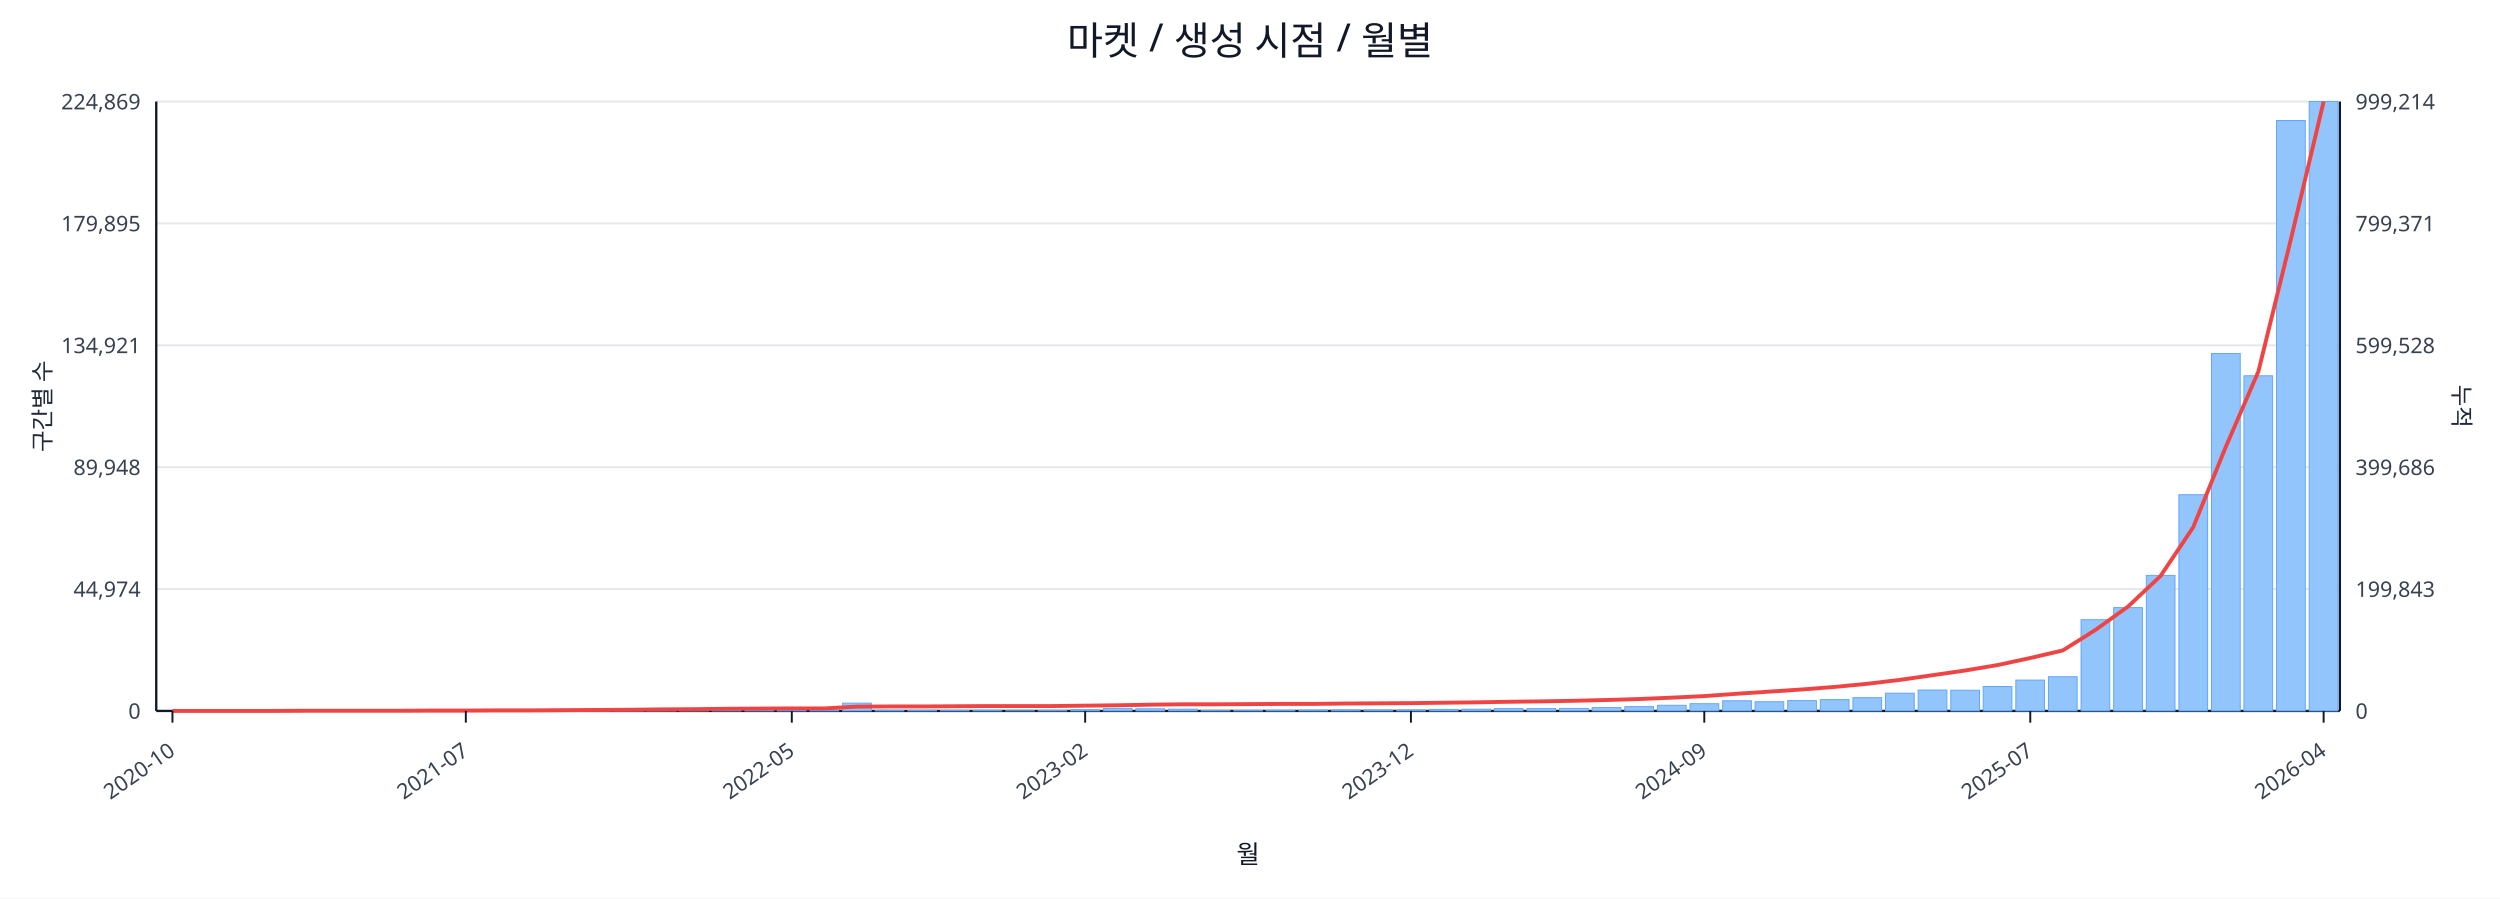
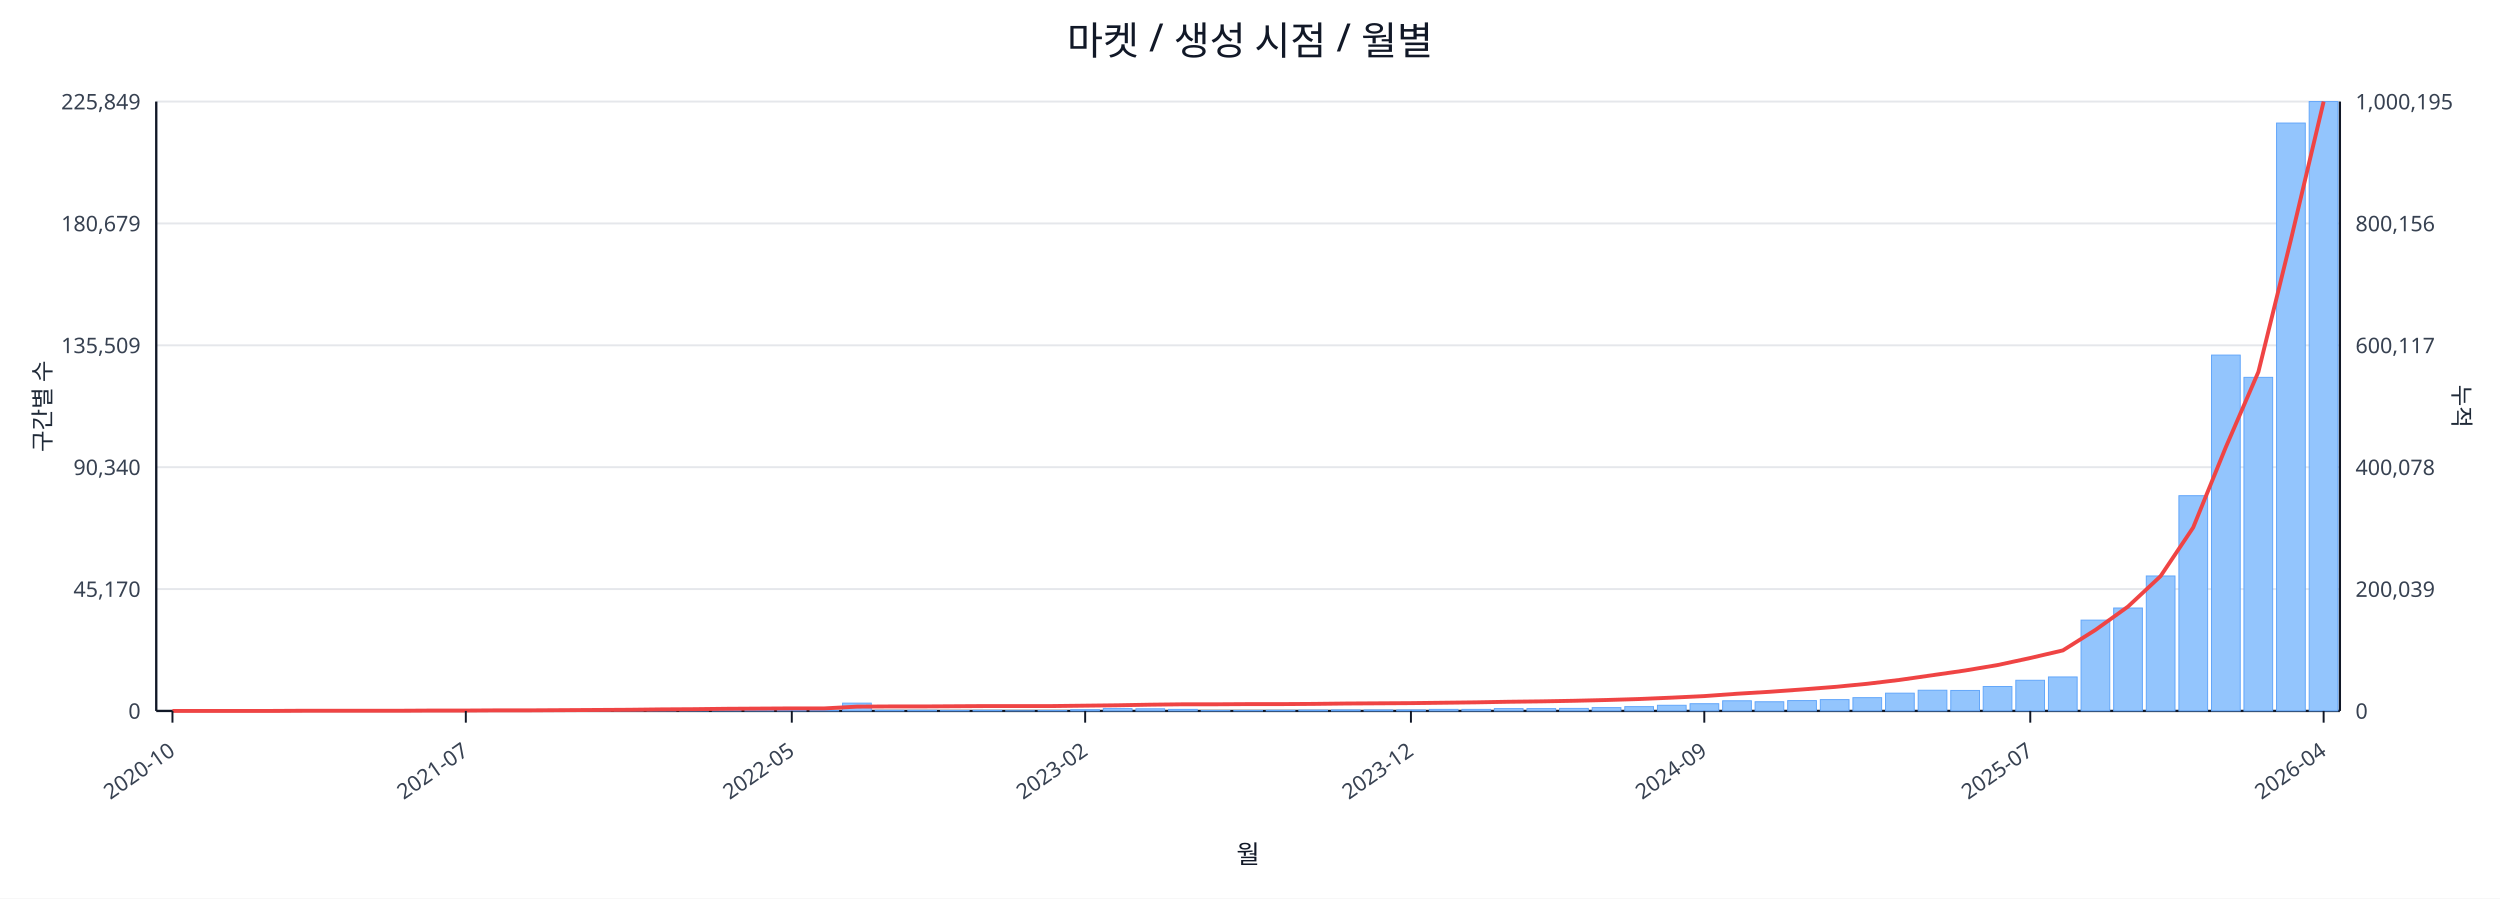
<svg xmlns="http://www.w3.org/2000/svg" width="1280" height="460" viewBox="0 0 1280 460">
  <rect x="0" y="0" width="100%" height="100%" fill="#ffffff" />
  <text x="640.0" y="28" font-size="20" text-anchor="middle" font-family="sans-serif" fill="#111827">마켓 / 생성 시점 / 월별</text>
  <line x1="80.0" y1="52.0" x2="1198.0" y2="52.0" stroke="#e5e7eb" stroke-width="1" />
-   <text x="72.0" y="56.0" font-size="11" text-anchor="end" font-family="sans-serif" fill="#374151">224,869</text>
-   <text x="1206.0" y="56.0" font-size="11" text-anchor="start" font-family="sans-serif" fill="#374151">999,214</text>
+   <text x="72.0" y="56.0" font-size="11" text-anchor="end" font-family="sans-serif" fill="#374151">225,849</text>
+   <text x="1206.0" y="56.0" font-size="11" text-anchor="start" font-family="sans-serif" fill="#374151">1,000,195</text>
  <line x1="80.0" y1="114.4" x2="1198.0" y2="114.4" stroke="#e5e7eb" stroke-width="1" />
-   <text x="72.0" y="118.4" font-size="11" text-anchor="end" font-family="sans-serif" fill="#374151">179,895</text>
-   <text x="1206.0" y="118.4" font-size="11" text-anchor="start" font-family="sans-serif" fill="#374151">799,371</text>
+   <text x="72.0" y="118.4" font-size="11" text-anchor="end" font-family="sans-serif" fill="#374151">180,679</text>
+   <text x="1206.0" y="118.4" font-size="11" text-anchor="start" font-family="sans-serif" fill="#374151">800,156</text>
  <line x1="80.0" y1="176.8" x2="1198.0" y2="176.8" stroke="#e5e7eb" stroke-width="1" />
-   <text x="72.0" y="180.8" font-size="11" text-anchor="end" font-family="sans-serif" fill="#374151">134,921</text>
-   <text x="1206.0" y="180.8" font-size="11" text-anchor="start" font-family="sans-serif" fill="#374151">599,528</text>
+   <text x="72.0" y="180.8" font-size="11" text-anchor="end" font-family="sans-serif" fill="#374151">135,509</text>
+   <text x="1206.0" y="180.8" font-size="11" text-anchor="start" font-family="sans-serif" fill="#374151">600,117</text>
  <line x1="80.0" y1="239.2" x2="1198.0" y2="239.2" stroke="#e5e7eb" stroke-width="1" />
-   <text x="72.0" y="243.2" font-size="11" text-anchor="end" font-family="sans-serif" fill="#374151">89,948</text>
-   <text x="1206.0" y="243.2" font-size="11" text-anchor="start" font-family="sans-serif" fill="#374151">399,686</text>
+   <text x="72.0" y="243.2" font-size="11" text-anchor="end" font-family="sans-serif" fill="#374151">90,340</text>
+   <text x="1206.0" y="243.2" font-size="11" text-anchor="start" font-family="sans-serif" fill="#374151">400,078</text>
  <line x1="80.0" y1="301.6" x2="1198.0" y2="301.6" stroke="#e5e7eb" stroke-width="1" />
-   <text x="72.0" y="305.6" font-size="11" text-anchor="end" font-family="sans-serif" fill="#374151">44,974</text>
-   <text x="1206.0" y="305.6" font-size="11" text-anchor="start" font-family="sans-serif" fill="#374151">199,843</text>
+   <text x="72.0" y="305.6" font-size="11" text-anchor="end" font-family="sans-serif" fill="#374151">45,170</text>
+   <text x="1206.0" y="305.6" font-size="11" text-anchor="start" font-family="sans-serif" fill="#374151">200,039</text>
  <line x1="80.0" y1="364.0" x2="1198.0" y2="364.0" stroke="#e5e7eb" stroke-width="1" />
  <text x="72.0" y="368.0" font-size="11" text-anchor="end" font-family="sans-serif" fill="#374151">0</text>
  <text x="1206.0" y="368.0" font-size="11" text-anchor="start" font-family="sans-serif" fill="#374151">0</text>
  <line x1="80.0" y1="364.0" x2="1198.0" y2="364.0" stroke="#111827" stroke-width="1.2" />
  <line x1="80.0" y1="52.0" x2="80.0" y2="364.0" stroke="#111827" stroke-width="1.2" />
  <line x1="1198.0" y1="52.0" x2="1198.0" y2="364.0" stroke="#111827" stroke-width="1.2" />
  <rect x="81.0" y="364.0" width="14.7" height="0.0" fill="#93c5fd" stroke="#60a5fa" stroke-width="0.5" />
  <rect x="97.7" y="364.0" width="14.7" height="0.0" fill="#93c5fd" stroke="#60a5fa" stroke-width="0.5" />
  <rect x="114.4" y="364.0" width="14.7" height="0.0" fill="#93c5fd" stroke="#60a5fa" stroke-width="0.5" />
  <rect x="131.1" y="363.9" width="14.7" height="0.1" fill="#93c5fd" stroke="#60a5fa" stroke-width="0.5" />
  <rect x="147.7" y="363.9" width="14.7" height="0.1" fill="#93c5fd" stroke="#60a5fa" stroke-width="0.5" />
  <rect x="164.4" y="363.9" width="14.7" height="0.1" fill="#93c5fd" stroke="#60a5fa" stroke-width="0.5" />
  <rect x="181.1" y="363.9" width="14.7" height="0.1" fill="#93c5fd" stroke="#60a5fa" stroke-width="0.5" />
  <rect x="197.8" y="363.8" width="14.7" height="0.2" fill="#93c5fd" stroke="#60a5fa" stroke-width="0.5" />
  <rect x="214.5" y="363.7" width="14.7" height="0.3" fill="#93c5fd" stroke="#60a5fa" stroke-width="0.5" />
  <rect x="231.2" y="363.9" width="14.7" height="0.1" fill="#93c5fd" stroke="#60a5fa" stroke-width="0.5" />
  <rect x="247.9" y="363.8" width="14.7" height="0.2" fill="#93c5fd" stroke="#60a5fa" stroke-width="0.5" />
  <rect x="264.6" y="363.9" width="14.7" height="0.1" fill="#93c5fd" stroke="#60a5fa" stroke-width="0.5" />
  <rect x="281.2" y="363.7" width="14.7" height="0.3" fill="#93c5fd" stroke="#60a5fa" stroke-width="0.5" />
  <rect x="297.9" y="363.4" width="14.7" height="0.6" fill="#93c5fd" stroke="#60a5fa" stroke-width="0.5" />
  <rect x="314.6" y="363.5" width="14.7" height="0.5" fill="#93c5fd" stroke="#60a5fa" stroke-width="0.5" />
  <rect x="331.3" y="363.1" width="14.7" height="0.9" fill="#93c5fd" stroke="#60a5fa" stroke-width="0.5" />
  <rect x="348.0" y="363.5" width="14.7" height="0.5" fill="#93c5fd" stroke="#60a5fa" stroke-width="0.5" />
  <rect x="364.7" y="363.3" width="14.7" height="0.7" fill="#93c5fd" stroke="#60a5fa" stroke-width="0.5" />
  <rect x="381.4" y="363.4" width="14.7" height="0.6" fill="#93c5fd" stroke="#60a5fa" stroke-width="0.5" />
  <rect x="398.0" y="363.6" width="14.7" height="0.4" fill="#93c5fd" stroke="#60a5fa" stroke-width="0.5" />
  <rect x="414.7" y="363.8" width="14.7" height="0.2" fill="#93c5fd" stroke="#60a5fa" stroke-width="0.5" />
  <rect x="431.4" y="360.0" width="14.7" height="4.0" fill="#93c5fd" stroke="#60a5fa" stroke-width="0.5" />
  <rect x="448.1" y="363.7" width="14.7" height="0.3" fill="#93c5fd" stroke="#60a5fa" stroke-width="0.5" />
  <rect x="464.8" y="363.7" width="14.7" height="0.3" fill="#93c5fd" stroke="#60a5fa" stroke-width="0.5" />
  <rect x="481.5" y="363.8" width="14.7" height="0.2" fill="#93c5fd" stroke="#60a5fa" stroke-width="0.5" />
  <rect x="498.2" y="363.7" width="14.7" height="0.3" fill="#93c5fd" stroke="#60a5fa" stroke-width="0.5" />
  <rect x="514.9" y="363.9" width="14.7" height="0.1" fill="#93c5fd" stroke="#60a5fa" stroke-width="0.5" />
  <rect x="531.5" y="363.8" width="14.7" height="0.2" fill="#93c5fd" stroke="#60a5fa" stroke-width="0.5" />
  <rect x="548.2" y="363.4" width="14.7" height="0.6" fill="#93c5fd" stroke="#60a5fa" stroke-width="0.5" />
  <rect x="564.9" y="362.8" width="14.7" height="1.2" fill="#93c5fd" stroke="#60a5fa" stroke-width="0.5" />
  <rect x="581.6" y="362.9" width="14.7" height="1.1" fill="#93c5fd" stroke="#60a5fa" stroke-width="0.5" />
-   <rect x="598.3" y="363.1" width="14.7" height="0.9" fill="#93c5fd" stroke="#60a5fa" stroke-width="0.5" />
+   <rect x="598.3" y="363.2" width="14.7" height="0.8" fill="#93c5fd" stroke="#60a5fa" stroke-width="0.5" />
  <rect x="615.0" y="363.8" width="14.7" height="0.2" fill="#93c5fd" stroke="#60a5fa" stroke-width="0.5" />
  <rect x="631.7" y="363.8" width="14.7" height="0.2" fill="#93c5fd" stroke="#60a5fa" stroke-width="0.5" />
  <rect x="648.3" y="363.7" width="14.7" height="0.3" fill="#93c5fd" stroke="#60a5fa" stroke-width="0.5" />
  <rect x="665.0" y="363.6" width="14.7" height="0.4" fill="#93c5fd" stroke="#60a5fa" stroke-width="0.5" />
  <rect x="681.7" y="363.5" width="14.7" height="0.5" fill="#93c5fd" stroke="#60a5fa" stroke-width="0.5" />
  <rect x="698.4" y="363.5" width="14.7" height="0.5" fill="#93c5fd" stroke="#60a5fa" stroke-width="0.5" />
  <rect x="715.1" y="363.5" width="14.7" height="0.5" fill="#93c5fd" stroke="#60a5fa" stroke-width="0.5" />
  <rect x="731.8" y="363.2" width="14.7" height="0.8" fill="#93c5fd" stroke="#60a5fa" stroke-width="0.5" />
-   <rect x="748.5" y="363.1" width="14.7" height="0.9" fill="#93c5fd" stroke="#60a5fa" stroke-width="0.5" />
+   <rect x="748.5" y="363.2" width="14.7" height="0.8" fill="#93c5fd" stroke="#60a5fa" stroke-width="0.5" />
  <rect x="765.1" y="362.8" width="14.7" height="1.2" fill="#93c5fd" stroke="#60a5fa" stroke-width="0.5" />
  <rect x="781.8" y="362.8" width="14.7" height="1.2" fill="#93c5fd" stroke="#60a5fa" stroke-width="0.5" />
  <rect x="798.5" y="362.7" width="14.7" height="1.3" fill="#93c5fd" stroke="#60a5fa" stroke-width="0.5" />
  <rect x="815.2" y="362.3" width="14.7" height="1.7" fill="#93c5fd" stroke="#60a5fa" stroke-width="0.5" />
  <rect x="831.9" y="361.8" width="14.7" height="2.2" fill="#93c5fd" stroke="#60a5fa" stroke-width="0.5" />
  <rect x="848.6" y="361.1" width="14.7" height="2.9" fill="#93c5fd" stroke="#60a5fa" stroke-width="0.5" />
  <rect x="865.3" y="360.3" width="14.7" height="3.7" fill="#93c5fd" stroke="#60a5fa" stroke-width="0.5" />
  <rect x="882.0" y="358.8" width="14.7" height="5.2" fill="#93c5fd" stroke="#60a5fa" stroke-width="0.5" />
  <rect x="898.6" y="359.3" width="14.7" height="4.7" fill="#93c5fd" stroke="#60a5fa" stroke-width="0.5" />
  <rect x="915.3" y="358.7" width="14.7" height="5.3" fill="#93c5fd" stroke="#60a5fa" stroke-width="0.5" />
  <rect x="932.0" y="358.2" width="14.7" height="5.8" fill="#93c5fd" stroke="#60a5fa" stroke-width="0.5" />
  <rect x="948.7" y="357.2" width="14.7" height="6.8" fill="#93c5fd" stroke="#60a5fa" stroke-width="0.5" />
  <rect x="965.4" y="354.9" width="14.7" height="9.1" fill="#93c5fd" stroke="#60a5fa" stroke-width="0.5" />
-   <rect x="982.1" y="353.3" width="14.7" height="10.7" fill="#93c5fd" stroke="#60a5fa" stroke-width="0.5" />
-   <rect x="998.8" y="353.4" width="14.7" height="10.6" fill="#93c5fd" stroke="#60a5fa" stroke-width="0.5" />
+   <rect x="982.1" y="353.4" width="14.7" height="10.6" fill="#93c5fd" stroke="#60a5fa" stroke-width="0.5" />
+   <rect x="998.8" y="353.5" width="14.7" height="10.5" fill="#93c5fd" stroke="#60a5fa" stroke-width="0.5" />
  <rect x="1015.4" y="351.5" width="14.7" height="12.5" fill="#93c5fd" stroke="#60a5fa" stroke-width="0.5" />
-   <rect x="1032.1" y="348.2" width="14.7" height="15.8" fill="#93c5fd" stroke="#60a5fa" stroke-width="0.5" />
-   <rect x="1048.8" y="346.5" width="14.7" height="17.5" fill="#93c5fd" stroke="#60a5fa" stroke-width="0.5" />
-   <rect x="1065.5" y="317.3" width="14.7" height="46.7" fill="#93c5fd" stroke="#60a5fa" stroke-width="0.5" />
-   <rect x="1082.2" y="311.1" width="14.7" height="52.9" fill="#93c5fd" stroke="#60a5fa" stroke-width="0.5" />
-   <rect x="1098.9" y="294.6" width="14.7" height="69.4" fill="#93c5fd" stroke="#60a5fa" stroke-width="0.5" />
-   <rect x="1115.6" y="253.3" width="14.7" height="110.7" fill="#93c5fd" stroke="#60a5fa" stroke-width="0.5" />
-   <rect x="1132.3" y="181.0" width="14.7" height="183.0" fill="#93c5fd" stroke="#60a5fa" stroke-width="0.5" />
-   <rect x="1148.9" y="192.4" width="14.7" height="171.6" fill="#93c5fd" stroke="#60a5fa" stroke-width="0.5" />
-   <rect x="1165.6" y="61.7" width="14.7" height="302.3" fill="#93c5fd" stroke="#60a5fa" stroke-width="0.5" />
+   <rect x="1032.1" y="348.3" width="14.7" height="15.7" fill="#93c5fd" stroke="#60a5fa" stroke-width="0.5" />
+   <rect x="1048.8" y="346.6" width="14.7" height="17.4" fill="#93c5fd" stroke="#60a5fa" stroke-width="0.5" />
+   <rect x="1065.5" y="317.5" width="14.7" height="46.5" fill="#93c5fd" stroke="#60a5fa" stroke-width="0.5" />
+   <rect x="1082.2" y="311.3" width="14.7" height="52.7" fill="#93c5fd" stroke="#60a5fa" stroke-width="0.5" />
+   <rect x="1098.9" y="294.9" width="14.7" height="69.1" fill="#93c5fd" stroke="#60a5fa" stroke-width="0.5" />
+   <rect x="1115.6" y="253.8" width="14.7" height="110.2" fill="#93c5fd" stroke="#60a5fa" stroke-width="0.5" />
+   <rect x="1132.3" y="181.8" width="14.7" height="182.2" fill="#93c5fd" stroke="#60a5fa" stroke-width="0.5" />
+   <rect x="1148.9" y="193.2" width="14.7" height="170.8" fill="#93c5fd" stroke="#60a5fa" stroke-width="0.5" />
+   <rect x="1165.6" y="63.0" width="14.7" height="301.0" fill="#93c5fd" stroke="#60a5fa" stroke-width="0.5" />
  <rect x="1182.3" y="52.0" width="14.7" height="312.0" fill="#93c5fd" stroke="#60a5fa" stroke-width="0.5" />
-   <polyline fill="none" stroke="#ef4444" stroke-width="2" points="88.3,364.0 105.0,364.0 121.7,364.0 138.4,364.0 155.1,363.9 171.8,363.9 188.5,363.9 205.1,363.9 221.8,363.8 238.5,363.8 255.2,363.7 271.9,363.7 288.6,363.6 305.3,363.5 322.0,363.4 338.6,363.2 355.3,363.1 372.0,362.9 388.7,362.8 405.4,362.7 422.1,362.7 438.8,361.8 455.4,361.7 472.1,361.7 488.8,361.6 505.5,361.5 522.2,361.5 538.9,361.5 555.6,361.3 572.3,361.1 588.9,360.8 605.6,360.6 622.3,360.6 639.0,360.5 655.7,360.4 672.4,360.4 689.1,360.2 705.7,360.1 722.4,360.0 739.1,359.8 755.8,359.6 772.5,359.3 789.2,359.1 805.9,358.8 822.6,358.4 839.2,357.9 855.9,357.2 872.6,356.4 889.3,355.2 906.0,354.1 922.7,353.0 939.4,351.7 956.0,350.1 972.7,348.1 989.4,345.7 1006.1,343.3 1022.8,340.5 1039.5,336.9 1056.2,333.0 1072.9,322.5 1089.5,310.6 1106.2,294.9 1122.9,270.0 1139.6,228.8 1156.3,190.2 1173.0,122.2 1189.7,52.0" />
+   <polyline fill="none" stroke="#ef4444" stroke-width="2" points="88.3,364.0 105.0,364.0 121.7,364.0 138.4,364.0 155.1,363.9 171.8,363.9 188.5,363.9 205.1,363.9 221.8,363.8 238.5,363.8 255.2,363.7 271.9,363.7 288.6,363.6 305.3,363.5 322.0,363.4 338.6,363.2 355.3,363.1 372.0,362.9 388.7,362.8 405.4,362.7 422.1,362.7 438.8,361.8 455.4,361.7 472.1,361.7 488.8,361.6 505.5,361.5 522.2,361.5 538.9,361.5 555.6,361.3 572.3,361.1 588.9,360.8 605.6,360.6 622.3,360.6 639.0,360.5 655.7,360.5 672.4,360.4 689.1,360.2 705.7,360.1 722.4,360.0 739.1,359.8 755.8,359.6 772.5,359.3 789.2,359.1 805.9,358.8 822.6,358.4 839.2,357.9 855.9,357.2 872.6,356.4 889.3,355.2 906.0,354.2 922.7,353.0 939.4,351.7 956.0,350.1 972.7,348.1 989.4,345.7 1006.1,343.3 1022.8,340.5 1039.5,336.9 1056.2,333.0 1072.9,322.5 1089.5,310.6 1106.2,295.0 1122.9,270.1 1139.6,229.0 1156.3,190.4 1173.0,122.5 1189.7,52.0" />
  <line x1="88.3" y1="364.0" x2="88.3" y2="370.0" stroke="#111827" stroke-width="1" />
  <text x="90.3" y="386.0" font-size="11" text-anchor="end" transform="rotate(-35 90.3 386.0)" font-family="sans-serif" fill="#374151">2020-10</text>
  <line x1="238.5" y1="364.0" x2="238.5" y2="370.0" stroke="#111827" stroke-width="1" />
  <text x="240.5" y="386.0" font-size="11" text-anchor="end" transform="rotate(-35 240.5 386.0)" font-family="sans-serif" fill="#374151">2021-07</text>
  <line x1="405.4" y1="364.0" x2="405.4" y2="370.0" stroke="#111827" stroke-width="1" />
  <text x="407.4" y="386.0" font-size="11" text-anchor="end" transform="rotate(-35 407.4 386.0)" font-family="sans-serif" fill="#374151">2022-05</text>
  <line x1="555.6" y1="364.0" x2="555.6" y2="370.0" stroke="#111827" stroke-width="1" />
  <text x="557.6" y="386.0" font-size="11" text-anchor="end" transform="rotate(-35 557.6 386.0)" font-family="sans-serif" fill="#374151">2023-02</text>
  <line x1="722.4" y1="364.0" x2="722.4" y2="370.0" stroke="#111827" stroke-width="1" />
  <text x="724.4" y="386.0" font-size="11" text-anchor="end" transform="rotate(-35 724.4 386.0)" font-family="sans-serif" fill="#374151">2023-12</text>
  <line x1="872.6" y1="364.0" x2="872.6" y2="370.0" stroke="#111827" stroke-width="1" />
  <text x="874.6" y="386.0" font-size="11" text-anchor="end" transform="rotate(-35 874.6 386.0)" font-family="sans-serif" fill="#374151">2024-09</text>
  <line x1="1039.5" y1="364.0" x2="1039.5" y2="370.0" stroke="#111827" stroke-width="1" />
  <text x="1041.5" y="386.0" font-size="11" text-anchor="end" transform="rotate(-35 1041.5 386.0)" font-family="sans-serif" fill="#374151">2025-07</text>
  <line x1="1189.7" y1="364.0" x2="1189.7" y2="370.0" stroke="#111827" stroke-width="1" />
  <text x="1191.7" y="386.0" font-size="11" text-anchor="end" transform="rotate(-35 1191.7 386.0)" font-family="sans-serif" fill="#374151">2026-04</text>
  <text x="26" y="208.0" font-size="12" transform="rotate(-90 26 208.0)" text-anchor="middle" font-family="sans-serif" fill="#1f2937">구간별 수</text>
  <text x="1256.0" y="208.0" font-size="12" transform="rotate(90 1256.0 208.0)" text-anchor="middle" font-family="sans-serif" fill="#1f2937">누적</text>
  <text x="639.0" y="442.0" font-size="13" text-anchor="middle" font-family="sans-serif" fill="#111827">월</text>
</svg>
